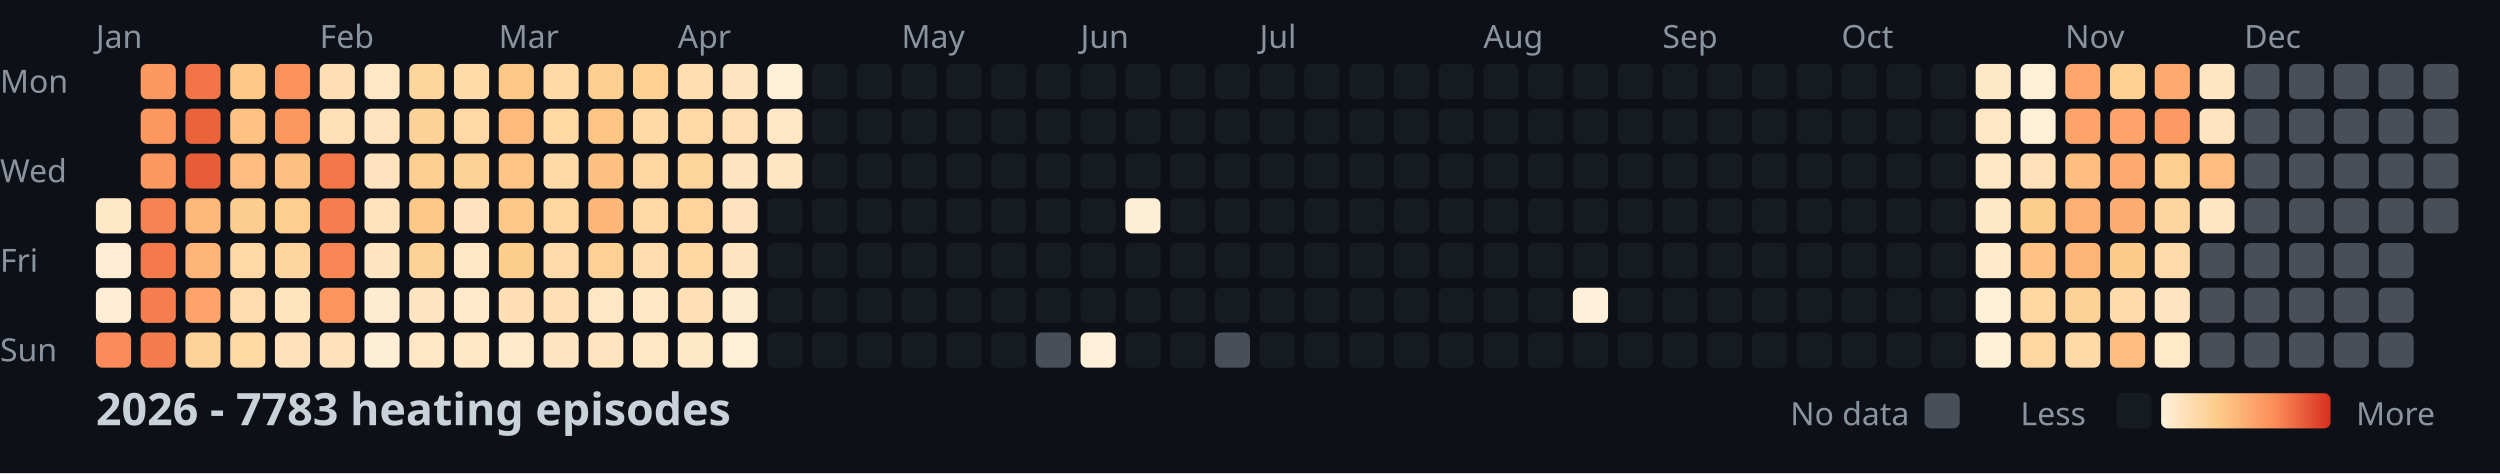
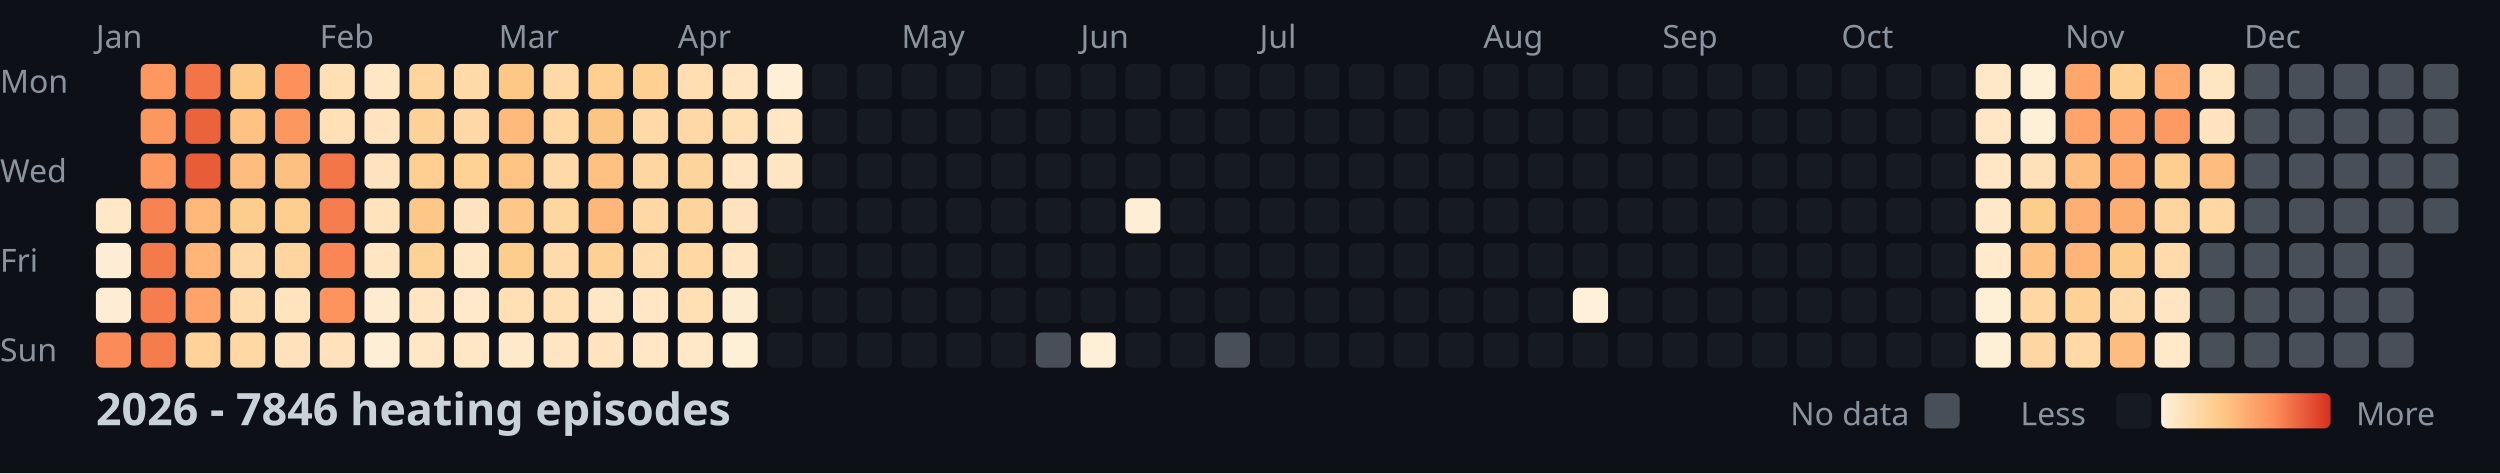
<svg xmlns="http://www.w3.org/2000/svg" width="782" height="148">
  <style>
    .month { font: 10px sans-serif; fill: #8b949e; }
    .day { font: 10px sans-serif; fill: #8b949e; }
    .title { font: bold 14px sans-serif; fill: #c9d1d9; }
    .legend { font: 10px sans-serif; fill: #8b949e; }
  </style>
  <rect width="100%" height="100%" fill="#0d1117" />
  <text x="0" y="29" class="day">Mon</text>
  <text x="0" y="57" class="day">Wed</text>
  <text x="0" y="85" class="day">Fri</text>
  <text x="0" y="113" class="day">Sun</text>
  <text x="30" y="15" class="month">Jan</text>
  <text x="100" y="15" class="month">Feb</text>
  <text x="156" y="15" class="month">Mar</text>
  <text x="212" y="15" class="month">Apr</text>
  <text x="282" y="15" class="month">May</text>
  <text x="338" y="15" class="month">Jun</text>
  <text x="394" y="15" class="month">Jul</text>
  <text x="464" y="15" class="month">Aug</text>
  <text x="520" y="15" class="month">Sep</text>
  <text x="576" y="15" class="month">Oct</text>
  <text x="646" y="15" class="month">Nov</text>
  <text x="702" y="15" class="month">Dec</text>
  <rect x="30" y="62" width="11" height="11" fill="#ffe8c8" rx="2" />
  <rect x="30" y="76" width="11" height="11" fill="#feedd4" rx="2" />
  <rect x="30" y="90" width="11" height="11" fill="#feedd4" rx="2" />
  <rect x="30" y="104" width="11" height="11" fill="#fb8b58" rx="2" />
  <rect x="44" y="20" width="11" height="11" fill="#fd9861" rx="2" />
  <rect x="44" y="34" width="11" height="11" fill="#fd9760" rx="2" />
  <rect x="44" y="48" width="11" height="11" fill="#fd9861" rx="2" />
  <rect x="44" y="62" width="11" height="11" fill="#f88352" rx="2" />
  <rect x="44" y="76" width="11" height="11" fill="#f47a4b" rx="2" />
  <rect x="44" y="90" width="11" height="11" fill="#f67e4e" rx="2" />
  <rect x="44" y="104" width="11" height="11" fill="#f57c4d" rx="2" />
  <rect x="58" y="20" width="11" height="11" fill="#f27447" rx="2" />
  <rect x="58" y="34" width="11" height="11" fill="#eb633b" rx="2" />
  <rect x="58" y="48" width="11" height="11" fill="#e85c37" rx="2" />
  <rect x="58" y="62" width="11" height="11" fill="#feb87a" rx="2" />
  <rect x="58" y="76" width="11" height="11" fill="#feb577" rx="2" />
  <rect x="58" y="90" width="11" height="11" fill="#fea46a" rx="2" />
  <rect x="58" y="104" width="11" height="11" fill="#fed298" rx="2" />
  <rect x="72" y="20" width="11" height="11" fill="#fdc987" rx="2" />
  <rect x="72" y="34" width="11" height="11" fill="#fec282" rx="2" />
  <rect x="72" y="48" width="11" height="11" fill="#febd7e" rx="2" />
  <rect x="72" y="62" width="11" height="11" fill="#fdcd8d" rx="2" />
  <rect x="72" y="76" width="11" height="11" fill="#ffd8a5" rx="2" />
  <rect x="72" y="90" width="11" height="11" fill="#ffdcad" rx="2" />
  <rect x="72" y="104" width="11" height="11" fill="#ffd8a4" rx="2" />
  <rect x="86" y="20" width="11" height="11" fill="#fc915c" rx="2" />
  <rect x="86" y="34" width="11" height="11" fill="#fd9760" rx="2" />
  <rect x="86" y="48" width="11" height="11" fill="#fec080" rx="2" />
  <rect x="86" y="62" width="11" height="11" fill="#fdce8d" rx="2" />
  <rect x="86" y="76" width="11" height="11" fill="#fed59e" rx="2" />
  <rect x="86" y="90" width="11" height="11" fill="#ffe4be" rx="2" />
  <rect x="86" y="104" width="11" height="11" fill="#ffe2bb" rx="2" />
  <rect x="100" y="20" width="11" height="11" fill="#ffdfb3" rx="2" />
  <rect x="100" y="34" width="11" height="11" fill="#ffe0b7" rx="2" />
  <rect x="100" y="48" width="11" height="11" fill="#f37649" rx="2" />
  <rect x="100" y="62" width="11" height="11" fill="#f67e4e" rx="2" />
  <rect x="100" y="76" width="11" height="11" fill="#f98654" rx="2" />
  <rect x="100" y="90" width="11" height="11" fill="#fd945e" rx="2" />
  <rect x="100" y="104" width="11" height="11" fill="#ffe2bb" rx="2" />
  <rect x="114" y="20" width="11" height="11" fill="#ffe7c5" rx="2" />
  <rect x="114" y="34" width="11" height="11" fill="#ffe4bf" rx="2" />
  <rect x="114" y="48" width="11" height="11" fill="#ffe3be" rx="2" />
  <rect x="114" y="62" width="11" height="11" fill="#ffe3bd" rx="2" />
  <rect x="114" y="76" width="11" height="11" fill="#ffe5c1" rx="2" />
  <rect x="114" y="90" width="11" height="11" fill="#ffecd0" rx="2" />
  <rect x="114" y="104" width="11" height="11" fill="#feeed5" rx="2" />
  <rect x="128" y="20" width="11" height="11" fill="#fed59d" rx="2" />
  <rect x="128" y="34" width="11" height="11" fill="#fed296" rx="2" />
  <rect x="128" y="48" width="11" height="11" fill="#fecf91" rx="2" />
  <rect x="128" y="62" width="11" height="11" fill="#fdc887" rx="2" />
  <rect x="128" y="76" width="11" height="11" fill="#fed195" rx="2" />
  <rect x="128" y="90" width="11" height="11" fill="#ffe5c1" rx="2" />
  <rect x="128" y="104" width="11" height="11" fill="#ffe6c4" rx="2" />
  <rect x="142" y="20" width="11" height="11" fill="#ffdbaa" rx="2" />
  <rect x="142" y="34" width="11" height="11" fill="#ffd8a5" rx="2" />
  <rect x="142" y="48" width="11" height="11" fill="#fed195" rx="2" />
  <rect x="142" y="62" width="11" height="11" fill="#ffe3be" rx="2" />
  <rect x="142" y="76" width="11" height="11" fill="#ffe7c6" rx="2" />
  <rect x="142" y="90" width="11" height="11" fill="#ffe9ca" rx="2" />
  <rect x="142" y="104" width="11" height="11" fill="#ffe6c4" rx="2" />
  <rect x="156" y="20" width="11" height="11" fill="#fdc786" rx="2" />
  <rect x="156" y="34" width="11" height="11" fill="#feba7b" rx="2" />
  <rect x="156" y="48" width="11" height="11" fill="#fdc484" rx="2" />
  <rect x="156" y="62" width="11" height="11" fill="#fdc887" rx="2" />
  <rect x="156" y="76" width="11" height="11" fill="#fdcd8b" rx="2" />
  <rect x="156" y="90" width="11" height="11" fill="#ffdfb3" rx="2" />
  <rect x="156" y="104" width="11" height="11" fill="#ffe9cb" rx="2" />
  <rect x="170" y="20" width="11" height="11" fill="#ffd9a6" rx="2" />
  <rect x="170" y="34" width="11" height="11" fill="#ffd8a4" rx="2" />
  <rect x="170" y="48" width="11" height="11" fill="#ffdaa9" rx="2" />
  <rect x="170" y="62" width="11" height="11" fill="#fed6a0" rx="2" />
  <rect x="170" y="76" width="11" height="11" fill="#ffdbab" rx="2" />
  <rect x="170" y="90" width="11" height="11" fill="#ffdfb4" rx="2" />
  <rect x="170" y="104" width="11" height="11" fill="#ffe5c1" rx="2" />
  <rect x="184" y="20" width="11" height="11" fill="#fecf91" rx="2" />
  <rect x="184" y="34" width="11" height="11" fill="#fdc584" rx="2" />
  <rect x="184" y="48" width="11" height="11" fill="#fec181" rx="2" />
  <rect x="184" y="62" width="11" height="11" fill="#feb679" rx="2" />
  <rect x="184" y="76" width="11" height="11" fill="#fed093" rx="2" />
  <rect x="184" y="90" width="11" height="11" fill="#ffe7c6" rx="2" />
  <rect x="184" y="104" width="11" height="11" fill="#ffe4bf" rx="2" />
  <rect x="198" y="20" width="11" height="11" fill="#fed092" rx="2" />
  <rect x="198" y="34" width="11" height="11" fill="#ffd9a6" rx="2" />
  <rect x="198" y="48" width="11" height="11" fill="#fed6a1" rx="2" />
  <rect x="198" y="62" width="11" height="11" fill="#ffd8a5" rx="2" />
  <rect x="198" y="76" width="11" height="11" fill="#ffddaf" rx="2" />
  <rect x="198" y="90" width="11" height="11" fill="#ffe7c6" rx="2" />
  <rect x="198" y="104" width="11" height="11" fill="#ffe7c5" rx="2" />
  <rect x="212" y="20" width="11" height="11" fill="#ffdeb2" rx="2" />
  <rect x="212" y="34" width="11" height="11" fill="#ffd8a5" rx="2" />
  <rect x="212" y="48" width="11" height="11" fill="#fed49d" rx="2" />
  <rect x="212" y="62" width="11" height="11" fill="#fed49c" rx="2" />
  <rect x="212" y="76" width="11" height="11" fill="#ffd7a2" rx="2" />
  <rect x="212" y="90" width="11" height="11" fill="#ffdfb4" rx="2" />
  <rect x="212" y="104" width="11" height="11" fill="#ffe8c7" rx="2" />
  <rect x="226" y="20" width="11" height="11" fill="#ffe5c1" rx="2" />
  <rect x="226" y="34" width="11" height="11" fill="#ffdfb4" rx="2" />
  <rect x="226" y="48" width="11" height="11" fill="#ffe5c1" rx="2" />
  <rect x="226" y="62" width="11" height="11" fill="#ffe3be" rx="2" />
  <rect x="226" y="76" width="11" height="11" fill="#ffe5c1" rx="2" />
  <rect x="226" y="90" width="11" height="11" fill="#feecd0" rx="2" />
  <rect x="226" y="104" width="11" height="11" fill="#feefd7" rx="2" />
  <rect x="240" y="20" width="11" height="11" fill="#feefd6" rx="2" />
  <rect x="240" y="34" width="11" height="11" fill="#ffe7c5" rx="2" />
  <rect x="240" y="48" width="11" height="11" fill="#ffe6c3" rx="2" />
  <rect x="240" y="62" width="11" height="11" fill="#161b22" rx="2" />
  <rect x="240" y="76" width="11" height="11" fill="#161b22" rx="2" />
  <rect x="240" y="90" width="11" height="11" fill="#161b22" rx="2" />
  <rect x="240" y="104" width="11" height="11" fill="#161b22" rx="2" />
  <rect x="254" y="20" width="11" height="11" fill="#161b22" rx="2" />
  <rect x="254" y="34" width="11" height="11" fill="#161b22" rx="2" />
  <rect x="254" y="48" width="11" height="11" fill="#161b22" rx="2" />
  <rect x="254" y="62" width="11" height="11" fill="#161b22" rx="2" />
  <rect x="254" y="76" width="11" height="11" fill="#161b22" rx="2" />
  <rect x="254" y="90" width="11" height="11" fill="#161b22" rx="2" />
  <rect x="254" y="104" width="11" height="11" fill="#161b22" rx="2" />
  <rect x="268" y="20" width="11" height="11" fill="#161b22" rx="2" />
  <rect x="268" y="34" width="11" height="11" fill="#161b22" rx="2" />
  <rect x="268" y="48" width="11" height="11" fill="#161b22" rx="2" />
  <rect x="268" y="62" width="11" height="11" fill="#161b22" rx="2" />
  <rect x="268" y="76" width="11" height="11" fill="#161b22" rx="2" />
  <rect x="268" y="90" width="11" height="11" fill="#161b22" rx="2" />
  <rect x="268" y="104" width="11" height="11" fill="#161b22" rx="2" />
  <rect x="282" y="20" width="11" height="11" fill="#161b22" rx="2" />
  <rect x="282" y="34" width="11" height="11" fill="#161b22" rx="2" />
  <rect x="282" y="48" width="11" height="11" fill="#161b22" rx="2" />
  <rect x="282" y="62" width="11" height="11" fill="#161b22" rx="2" />
  <rect x="282" y="76" width="11" height="11" fill="#161b22" rx="2" />
  <rect x="282" y="90" width="11" height="11" fill="#161b22" rx="2" />
  <rect x="282" y="104" width="11" height="11" fill="#161b22" rx="2" />
  <rect x="296" y="20" width="11" height="11" fill="#161b22" rx="2" />
  <rect x="296" y="34" width="11" height="11" fill="#161b22" rx="2" />
  <rect x="296" y="48" width="11" height="11" fill="#161b22" rx="2" />
  <rect x="296" y="62" width="11" height="11" fill="#161b22" rx="2" />
  <rect x="296" y="76" width="11" height="11" fill="#161b22" rx="2" />
  <rect x="296" y="90" width="11" height="11" fill="#161b22" rx="2" />
  <rect x="296" y="104" width="11" height="11" fill="#161b22" rx="2" />
  <rect x="310" y="20" width="11" height="11" fill="#161b22" rx="2" />
  <rect x="310" y="34" width="11" height="11" fill="#161b22" rx="2" />
  <rect x="310" y="48" width="11" height="11" fill="#161b22" rx="2" />
  <rect x="310" y="62" width="11" height="11" fill="#161b22" rx="2" />
  <rect x="310" y="76" width="11" height="11" fill="#161b22" rx="2" />
  <rect x="310" y="90" width="11" height="11" fill="#161b22" rx="2" />
  <rect x="310" y="104" width="11" height="11" fill="#161b22" rx="2" />
  <rect x="324" y="20" width="11" height="11" fill="#161b22" rx="2" />
  <rect x="324" y="34" width="11" height="11" fill="#161b22" rx="2" />
  <rect x="324" y="48" width="11" height="11" fill="#161b22" rx="2" />
  <rect x="324" y="62" width="11" height="11" fill="#161b22" rx="2" />
  <rect x="324" y="76" width="11" height="11" fill="#161b22" rx="2" />
  <rect x="324" y="90" width="11" height="11" fill="#161b22" rx="2" />
  <rect x="324" y="104" width="11" height="11" fill="#484f58" rx="2" />
  <rect x="338" y="20" width="11" height="11" fill="#161b22" rx="2" />
  <rect x="338" y="34" width="11" height="11" fill="#161b22" rx="2" />
  <rect x="338" y="48" width="11" height="11" fill="#161b22" rx="2" />
  <rect x="338" y="62" width="11" height="11" fill="#161b22" rx="2" />
  <rect x="338" y="76" width="11" height="11" fill="#161b22" rx="2" />
  <rect x="338" y="90" width="11" height="11" fill="#161b22" rx="2" />
  <rect x="338" y="104" width="11" height="11" fill="#fef0d8" rx="2" />
  <rect x="352" y="20" width="11" height="11" fill="#161b22" rx="2" />
  <rect x="352" y="34" width="11" height="11" fill="#161b22" rx="2" />
  <rect x="352" y="48" width="11" height="11" fill="#161b22" rx="2" />
  <rect x="352" y="62" width="11" height="11" fill="#feeed5" rx="2" />
  <rect x="352" y="76" width="11" height="11" fill="#161b22" rx="2" />
  <rect x="352" y="90" width="11" height="11" fill="#161b22" rx="2" />
  <rect x="352" y="104" width="11" height="11" fill="#161b22" rx="2" />
  <rect x="366" y="20" width="11" height="11" fill="#161b22" rx="2" />
  <rect x="366" y="34" width="11" height="11" fill="#161b22" rx="2" />
  <rect x="366" y="48" width="11" height="11" fill="#161b22" rx="2" />
  <rect x="366" y="62" width="11" height="11" fill="#161b22" rx="2" />
  <rect x="366" y="76" width="11" height="11" fill="#161b22" rx="2" />
  <rect x="366" y="90" width="11" height="11" fill="#161b22" rx="2" />
  <rect x="366" y="104" width="11" height="11" fill="#161b22" rx="2" />
  <rect x="380" y="20" width="11" height="11" fill="#161b22" rx="2" />
  <rect x="380" y="34" width="11" height="11" fill="#161b22" rx="2" />
  <rect x="380" y="48" width="11" height="11" fill="#161b22" rx="2" />
  <rect x="380" y="62" width="11" height="11" fill="#161b22" rx="2" />
  <rect x="380" y="76" width="11" height="11" fill="#161b22" rx="2" />
  <rect x="380" y="90" width="11" height="11" fill="#161b22" rx="2" />
  <rect x="380" y="104" width="11" height="11" fill="#484f58" rx="2" />
  <rect x="394" y="20" width="11" height="11" fill="#161b22" rx="2" />
  <rect x="394" y="34" width="11" height="11" fill="#161b22" rx="2" />
  <rect x="394" y="48" width="11" height="11" fill="#161b22" rx="2" />
  <rect x="394" y="62" width="11" height="11" fill="#161b22" rx="2" />
  <rect x="394" y="76" width="11" height="11" fill="#161b22" rx="2" />
  <rect x="394" y="90" width="11" height="11" fill="#161b22" rx="2" />
  <rect x="394" y="104" width="11" height="11" fill="#161b22" rx="2" />
  <rect x="408" y="20" width="11" height="11" fill="#161b22" rx="2" />
  <rect x="408" y="34" width="11" height="11" fill="#161b22" rx="2" />
  <rect x="408" y="48" width="11" height="11" fill="#161b22" rx="2" />
  <rect x="408" y="62" width="11" height="11" fill="#161b22" rx="2" />
  <rect x="408" y="76" width="11" height="11" fill="#161b22" rx="2" />
  <rect x="408" y="90" width="11" height="11" fill="#161b22" rx="2" />
  <rect x="408" y="104" width="11" height="11" fill="#161b22" rx="2" />
  <rect x="422" y="20" width="11" height="11" fill="#161b22" rx="2" />
  <rect x="422" y="34" width="11" height="11" fill="#161b22" rx="2" />
  <rect x="422" y="48" width="11" height="11" fill="#161b22" rx="2" />
  <rect x="422" y="62" width="11" height="11" fill="#161b22" rx="2" />
  <rect x="422" y="76" width="11" height="11" fill="#161b22" rx="2" />
  <rect x="422" y="90" width="11" height="11" fill="#161b22" rx="2" />
  <rect x="422" y="104" width="11" height="11" fill="#161b22" rx="2" />
  <rect x="436" y="20" width="11" height="11" fill="#161b22" rx="2" />
  <rect x="436" y="34" width="11" height="11" fill="#161b22" rx="2" />
  <rect x="436" y="48" width="11" height="11" fill="#161b22" rx="2" />
  <rect x="436" y="62" width="11" height="11" fill="#161b22" rx="2" />
  <rect x="436" y="76" width="11" height="11" fill="#161b22" rx="2" />
  <rect x="436" y="90" width="11" height="11" fill="#161b22" rx="2" />
  <rect x="436" y="104" width="11" height="11" fill="#161b22" rx="2" />
  <rect x="450" y="20" width="11" height="11" fill="#161b22" rx="2" />
  <rect x="450" y="34" width="11" height="11" fill="#161b22" rx="2" />
  <rect x="450" y="48" width="11" height="11" fill="#161b22" rx="2" />
  <rect x="450" y="62" width="11" height="11" fill="#161b22" rx="2" />
  <rect x="450" y="76" width="11" height="11" fill="#161b22" rx="2" />
  <rect x="450" y="90" width="11" height="11" fill="#161b22" rx="2" />
  <rect x="450" y="104" width="11" height="11" fill="#161b22" rx="2" />
  <rect x="464" y="20" width="11" height="11" fill="#161b22" rx="2" />
  <rect x="464" y="34" width="11" height="11" fill="#161b22" rx="2" />
  <rect x="464" y="48" width="11" height="11" fill="#161b22" rx="2" />
  <rect x="464" y="62" width="11" height="11" fill="#161b22" rx="2" />
  <rect x="464" y="76" width="11" height="11" fill="#161b22" rx="2" />
  <rect x="464" y="90" width="11" height="11" fill="#161b22" rx="2" />
  <rect x="464" y="104" width="11" height="11" fill="#161b22" rx="2" />
  <rect x="478" y="20" width="11" height="11" fill="#161b22" rx="2" />
  <rect x="478" y="34" width="11" height="11" fill="#161b22" rx="2" />
  <rect x="478" y="48" width="11" height="11" fill="#161b22" rx="2" />
  <rect x="478" y="62" width="11" height="11" fill="#161b22" rx="2" />
  <rect x="478" y="76" width="11" height="11" fill="#161b22" rx="2" />
  <rect x="478" y="90" width="11" height="11" fill="#161b22" rx="2" />
  <rect x="478" y="104" width="11" height="11" fill="#161b22" rx="2" />
  <rect x="492" y="20" width="11" height="11" fill="#161b22" rx="2" />
  <rect x="492" y="34" width="11" height="11" fill="#161b22" rx="2" />
  <rect x="492" y="48" width="11" height="11" fill="#161b22" rx="2" />
  <rect x="492" y="62" width="11" height="11" fill="#161b22" rx="2" />
  <rect x="492" y="76" width="11" height="11" fill="#161b22" rx="2" />
  <rect x="492" y="90" width="11" height="11" fill="#fef0d9" rx="2" />
  <rect x="492" y="104" width="11" height="11" fill="#161b22" rx="2" />
  <rect x="506" y="20" width="11" height="11" fill="#161b22" rx="2" />
  <rect x="506" y="34" width="11" height="11" fill="#161b22" rx="2" />
  <rect x="506" y="48" width="11" height="11" fill="#161b22" rx="2" />
  <rect x="506" y="62" width="11" height="11" fill="#161b22" rx="2" />
  <rect x="506" y="76" width="11" height="11" fill="#161b22" rx="2" />
  <rect x="506" y="90" width="11" height="11" fill="#161b22" rx="2" />
  <rect x="506" y="104" width="11" height="11" fill="#161b22" rx="2" />
  <rect x="520" y="20" width="11" height="11" fill="#161b22" rx="2" />
  <rect x="520" y="34" width="11" height="11" fill="#161b22" rx="2" />
  <rect x="520" y="48" width="11" height="11" fill="#161b22" rx="2" />
  <rect x="520" y="62" width="11" height="11" fill="#161b22" rx="2" />
  <rect x="520" y="76" width="11" height="11" fill="#161b22" rx="2" />
  <rect x="520" y="90" width="11" height="11" fill="#161b22" rx="2" />
  <rect x="520" y="104" width="11" height="11" fill="#161b22" rx="2" />
  <rect x="534" y="20" width="11" height="11" fill="#161b22" rx="2" />
  <rect x="534" y="34" width="11" height="11" fill="#161b22" rx="2" />
  <rect x="534" y="48" width="11" height="11" fill="#161b22" rx="2" />
  <rect x="534" y="62" width="11" height="11" fill="#161b22" rx="2" />
  <rect x="534" y="76" width="11" height="11" fill="#161b22" rx="2" />
  <rect x="534" y="90" width="11" height="11" fill="#161b22" rx="2" />
  <rect x="534" y="104" width="11" height="11" fill="#161b22" rx="2" />
  <rect x="548" y="20" width="11" height="11" fill="#161b22" rx="2" />
  <rect x="548" y="34" width="11" height="11" fill="#161b22" rx="2" />
  <rect x="548" y="48" width="11" height="11" fill="#161b22" rx="2" />
  <rect x="548" y="62" width="11" height="11" fill="#161b22" rx="2" />
  <rect x="548" y="76" width="11" height="11" fill="#161b22" rx="2" />
  <rect x="548" y="90" width="11" height="11" fill="#161b22" rx="2" />
  <rect x="548" y="104" width="11" height="11" fill="#161b22" rx="2" />
  <rect x="562" y="20" width="11" height="11" fill="#161b22" rx="2" />
  <rect x="562" y="34" width="11" height="11" fill="#161b22" rx="2" />
  <rect x="562" y="48" width="11" height="11" fill="#161b22" rx="2" />
  <rect x="562" y="62" width="11" height="11" fill="#161b22" rx="2" />
  <rect x="562" y="76" width="11" height="11" fill="#161b22" rx="2" />
  <rect x="562" y="90" width="11" height="11" fill="#161b22" rx="2" />
  <rect x="562" y="104" width="11" height="11" fill="#161b22" rx="2" />
  <rect x="576" y="20" width="11" height="11" fill="#161b22" rx="2" />
  <rect x="576" y="34" width="11" height="11" fill="#161b22" rx="2" />
  <rect x="576" y="48" width="11" height="11" fill="#161b22" rx="2" />
  <rect x="576" y="62" width="11" height="11" fill="#161b22" rx="2" />
  <rect x="576" y="76" width="11" height="11" fill="#161b22" rx="2" />
  <rect x="576" y="90" width="11" height="11" fill="#161b22" rx="2" />
  <rect x="576" y="104" width="11" height="11" fill="#161b22" rx="2" />
  <rect x="590" y="20" width="11" height="11" fill="#161b22" rx="2" />
  <rect x="590" y="34" width="11" height="11" fill="#161b22" rx="2" />
  <rect x="590" y="48" width="11" height="11" fill="#161b22" rx="2" />
  <rect x="590" y="62" width="11" height="11" fill="#161b22" rx="2" />
  <rect x="590" y="76" width="11" height="11" fill="#161b22" rx="2" />
  <rect x="590" y="90" width="11" height="11" fill="#161b22" rx="2" />
  <rect x="590" y="104" width="11" height="11" fill="#161b22" rx="2" />
  <rect x="604" y="20" width="11" height="11" fill="#161b22" rx="2" />
  <rect x="604" y="34" width="11" height="11" fill="#161b22" rx="2" />
  <rect x="604" y="48" width="11" height="11" fill="#161b22" rx="2" />
  <rect x="604" y="62" width="11" height="11" fill="#161b22" rx="2" />
  <rect x="604" y="76" width="11" height="11" fill="#161b22" rx="2" />
  <rect x="604" y="90" width="11" height="11" fill="#161b22" rx="2" />
  <rect x="604" y="104" width="11" height="11" fill="#161b22" rx="2" />
  <rect x="618" y="20" width="11" height="11" fill="#ffe8c7" rx="2" />
  <rect x="618" y="34" width="11" height="11" fill="#ffe6c4" rx="2" />
  <rect x="618" y="48" width="11" height="11" fill="#ffe7c6" rx="2" />
  <rect x="618" y="62" width="11" height="11" fill="#ffe8c7" rx="2" />
  <rect x="618" y="76" width="11" height="11" fill="#ffeacb" rx="2" />
  <rect x="618" y="90" width="11" height="11" fill="#feefd7" rx="2" />
  <rect x="618" y="104" width="11" height="11" fill="#feefd7" rx="2" />
  <rect x="632" y="20" width="11" height="11" fill="#feefd7" rx="2" />
  <rect x="632" y="34" width="11" height="11" fill="#feefd7" rx="2" />
  <rect x="632" y="48" width="11" height="11" fill="#ffe1b9" rx="2" />
  <rect x="632" y="62" width="11" height="11" fill="#fdcd8c" rx="2" />
  <rect x="632" y="76" width="11" height="11" fill="#fec282" rx="2" />
  <rect x="632" y="90" width="11" height="11" fill="#fed7a2" rx="2" />
  <rect x="632" y="104" width="11" height="11" fill="#fed6a1" rx="2" />
  <rect x="646" y="20" width="11" height="11" fill="#fea66c" rx="2" />
  <rect x="646" y="34" width="11" height="11" fill="#fea46a" rx="2" />
  <rect x="646" y="48" width="11" height="11" fill="#febe7f" rx="2" />
  <rect x="646" y="62" width="11" height="11" fill="#feb074" rx="2" />
  <rect x="646" y="76" width="11" height="11" fill="#feb577" rx="2" />
  <rect x="646" y="90" width="11" height="11" fill="#fed297" rx="2" />
  <rect x="646" y="104" width="11" height="11" fill="#ffd9a6" rx="2" />
  <rect x="660" y="20" width="11" height="11" fill="#fed092" rx="2" />
  <rect x="660" y="34" width="11" height="11" fill="#fea46a" rx="2" />
  <rect x="660" y="48" width="11" height="11" fill="#feaa6e" rx="2" />
  <rect x="660" y="62" width="11" height="11" fill="#fead71" rx="2" />
  <rect x="660" y="76" width="11" height="11" fill="#fdcc8b" rx="2" />
  <rect x="660" y="90" width="11" height="11" fill="#ffdbac" rx="2" />
  <rect x="660" y="104" width="11" height="11" fill="#febd7e" rx="2" />
  <rect x="674" y="20" width="11" height="11" fill="#feaa6e" rx="2" />
  <rect x="674" y="34" width="11" height="11" fill="#fd9a63" rx="2" />
  <rect x="674" y="48" width="11" height="11" fill="#fdce8f" rx="2" />
  <rect x="674" y="62" width="11" height="11" fill="#fed59e" rx="2" />
  <rect x="674" y="76" width="11" height="11" fill="#ffdbac" rx="2" />
  <rect x="674" y="90" width="11" height="11" fill="#ffe5c1" rx="2" />
  <rect x="674" y="104" width="11" height="11" fill="#ffe9c9" rx="2" />
  <rect x="688" y="20" width="11" height="11" fill="#ffe6c3" rx="2" />
  <rect x="688" y="34" width="11" height="11" fill="#ffe4bf" rx="2" />
  <rect x="688" y="48" width="11" height="11" fill="#febd7e" rx="2" />
-   <rect x="688" y="62" width="11" height="11" fill="#ffe6c3" rx="2" />
+   <rect x="688" y="62" width="11" height="11" fill="#ffd7a3" rx="2" />
  <rect x="688" y="76" width="11" height="11" fill="#484f58" rx="2" />
  <rect x="688" y="90" width="11" height="11" fill="#484f58" rx="2" />
  <rect x="688" y="104" width="11" height="11" fill="#484f58" rx="2" />
  <rect x="702" y="20" width="11" height="11" fill="#484f58" rx="2" />
  <rect x="702" y="34" width="11" height="11" fill="#484f58" rx="2" />
  <rect x="702" y="48" width="11" height="11" fill="#484f58" rx="2" />
  <rect x="702" y="62" width="11" height="11" fill="#484f58" rx="2" />
  <rect x="702" y="76" width="11" height="11" fill="#484f58" rx="2" />
  <rect x="702" y="90" width="11" height="11" fill="#484f58" rx="2" />
  <rect x="702" y="104" width="11" height="11" fill="#484f58" rx="2" />
  <rect x="716" y="20" width="11" height="11" fill="#484f58" rx="2" />
  <rect x="716" y="34" width="11" height="11" fill="#484f58" rx="2" />
  <rect x="716" y="48" width="11" height="11" fill="#484f58" rx="2" />
  <rect x="716" y="62" width="11" height="11" fill="#484f58" rx="2" />
  <rect x="716" y="76" width="11" height="11" fill="#484f58" rx="2" />
  <rect x="716" y="90" width="11" height="11" fill="#484f58" rx="2" />
  <rect x="716" y="104" width="11" height="11" fill="#484f58" rx="2" />
  <rect x="730" y="20" width="11" height="11" fill="#484f58" rx="2" />
  <rect x="730" y="34" width="11" height="11" fill="#484f58" rx="2" />
  <rect x="730" y="48" width="11" height="11" fill="#484f58" rx="2" />
  <rect x="730" y="62" width="11" height="11" fill="#484f58" rx="2" />
  <rect x="730" y="76" width="11" height="11" fill="#484f58" rx="2" />
  <rect x="730" y="90" width="11" height="11" fill="#484f58" rx="2" />
  <rect x="730" y="104" width="11" height="11" fill="#484f58" rx="2" />
  <rect x="744" y="20" width="11" height="11" fill="#484f58" rx="2" />
  <rect x="744" y="34" width="11" height="11" fill="#484f58" rx="2" />
  <rect x="744" y="48" width="11" height="11" fill="#484f58" rx="2" />
  <rect x="744" y="62" width="11" height="11" fill="#484f58" rx="2" />
  <rect x="744" y="76" width="11" height="11" fill="#484f58" rx="2" />
  <rect x="744" y="90" width="11" height="11" fill="#484f58" rx="2" />
  <rect x="744" y="104" width="11" height="11" fill="#484f58" rx="2" />
  <rect x="758" y="20" width="11" height="11" fill="#484f58" rx="2" />
  <rect x="758" y="34" width="11" height="11" fill="#484f58" rx="2" />
  <rect x="758" y="48" width="11" height="11" fill="#484f58" rx="2" />
  <rect x="758" y="62" width="11" height="11" fill="#484f58" rx="2" />
-   <text x="30" y="133" class="title">2026 - 7783 heating episodes</text>
+   <text x="30" y="133" class="title">2026 - 7846 heating episodes</text>
  <defs>
    <linearGradient id="legend-gradient" x1="0" y1="0" x2="1" y2="0">
      <stop offset="0%" stop-color="#fef0d9" />
      <stop offset="33.333%" stop-color="#fdcc8a" />
      <stop offset="66.667%" stop-color="#fc8d59" />
      <stop offset="100%" stop-color="#d7301f" />
    </linearGradient>
  </defs>
  <text x="560" y="133" class="legend">No data</text>
  <rect x="602" y="123" width="11" height="11" fill="#484f58" rx="2" />
  <text x="632" y="133" class="legend">Less</text>
  <rect x="662" y="123" width="11" height="11" fill="#161b22" rx="2" />
  <rect x="676" y="123" width="53" height="11" fill="url(#legend-gradient)" rx="2" />
  <text x="737" y="133" class="legend">More</text>
</svg>
